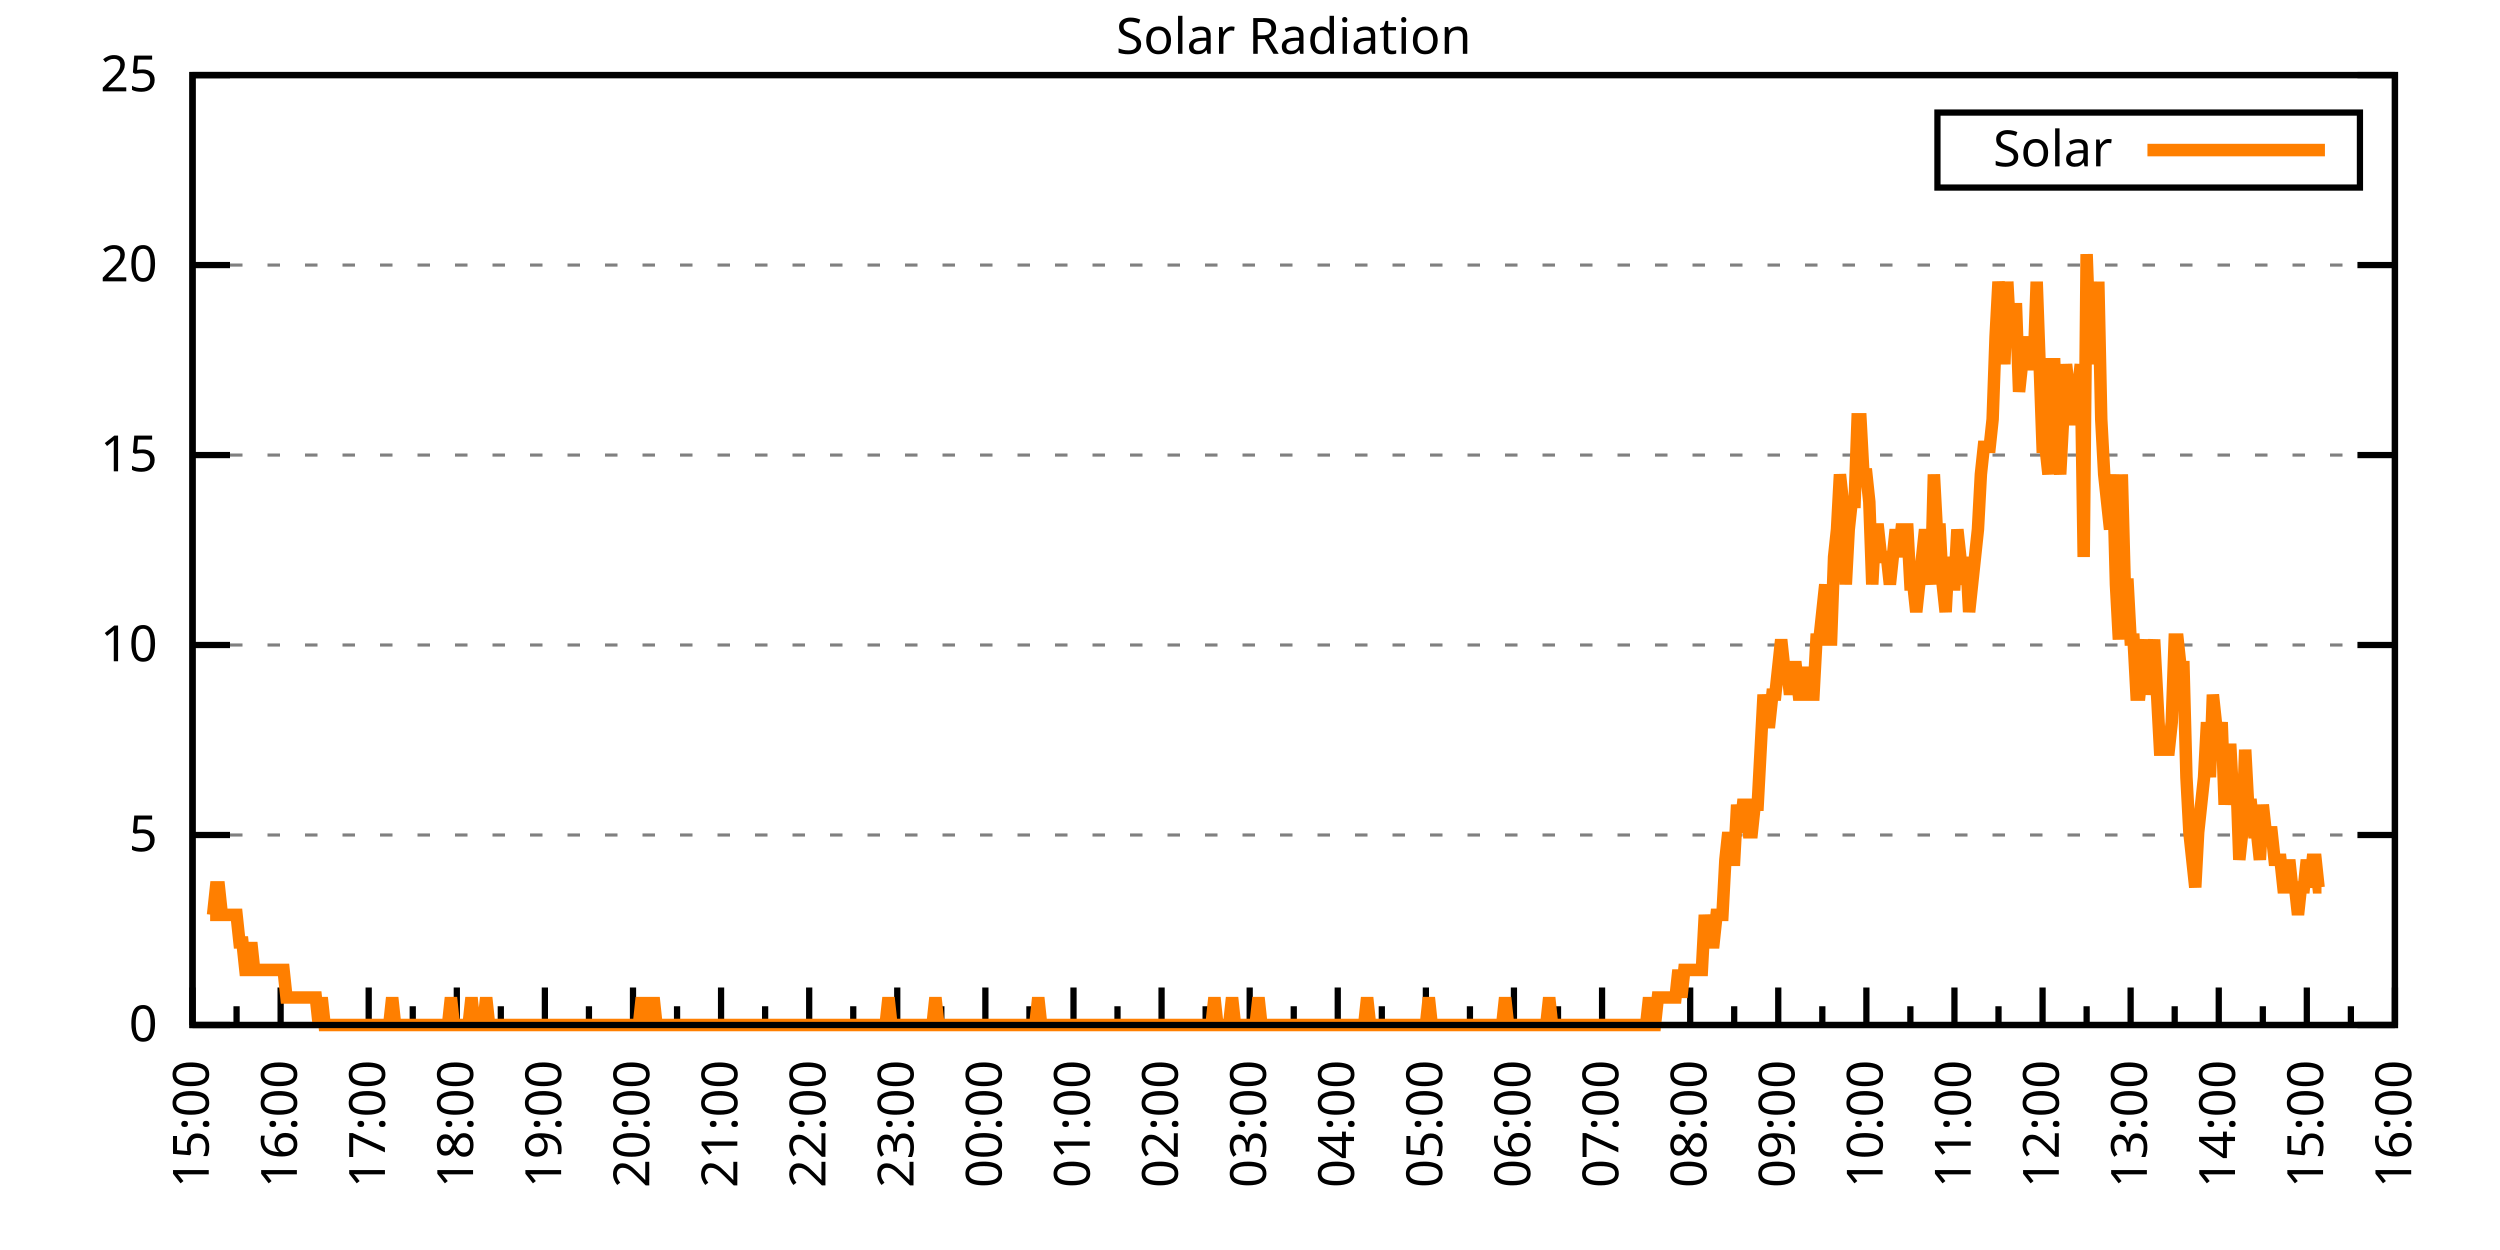
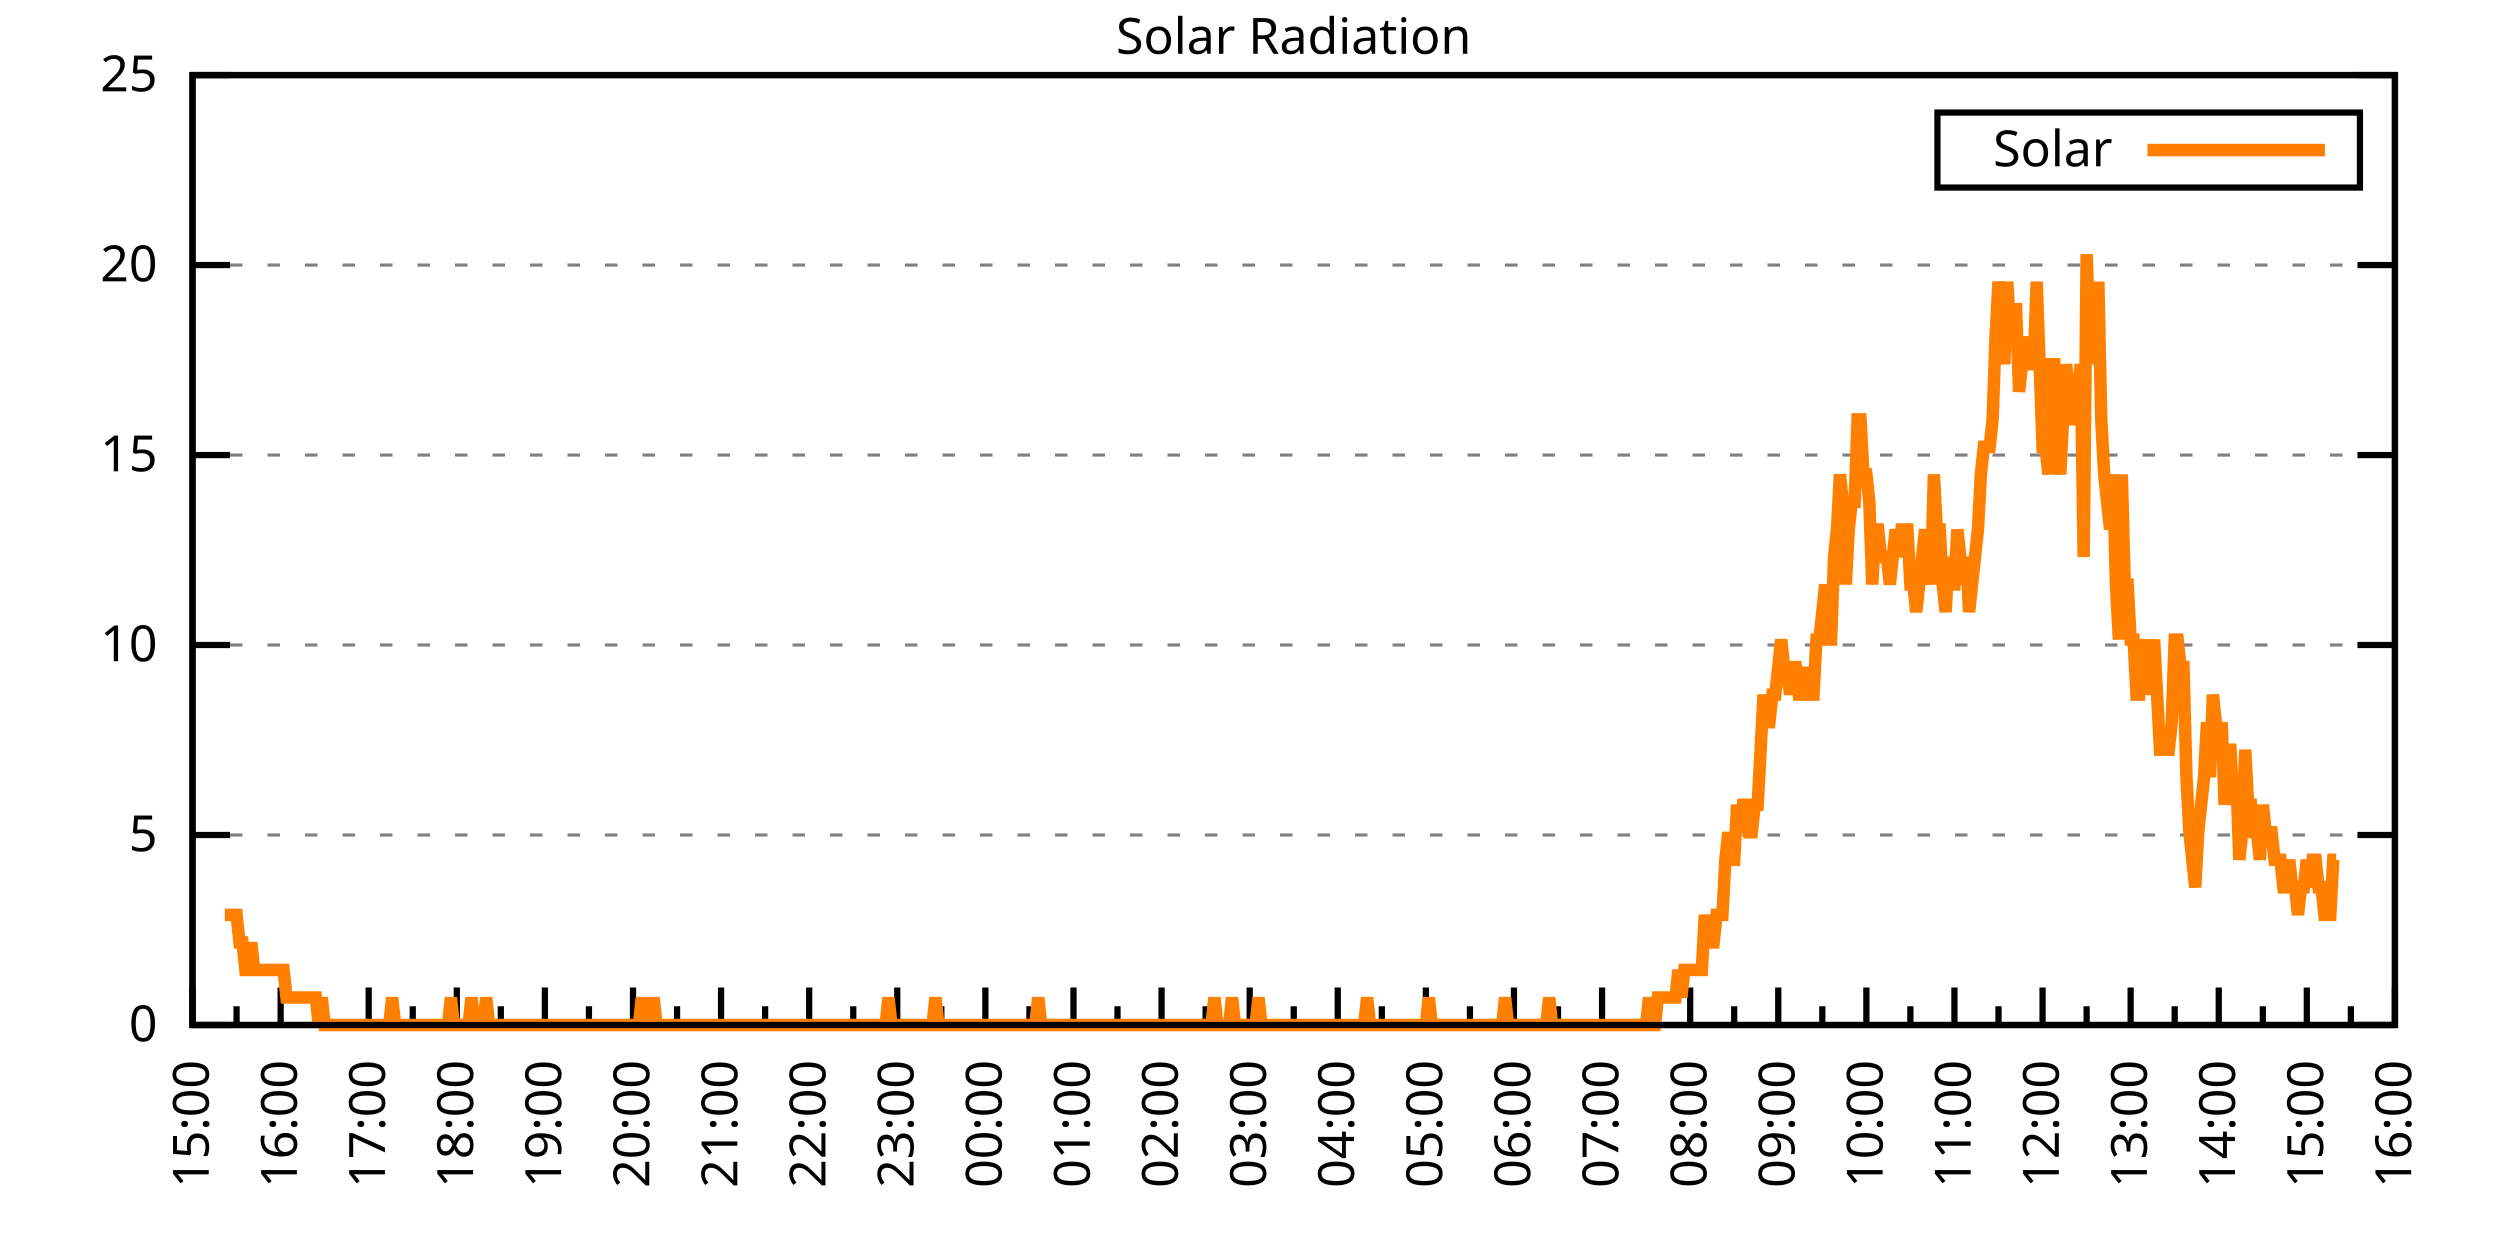
<svg xmlns="http://www.w3.org/2000/svg" xmlns:xlink="http://www.w3.org/1999/xlink" width="400" height="200" viewBox="0 0 400 200">
  <g id="gnuplot_canvas">
    <rect x="0" y="0" width="400" height="200" fill="none" />
    <defs>
      <circle id="gpDot" r="0.5" stroke-width="0.5" stroke="currentColor" />
      <path id="gpPt0" stroke-width="0.333" stroke="currentColor" d="M-1,0 h2 M0,-1 v2" />
      <path id="gpPt1" stroke-width="0.333" stroke="currentColor" d="M-1,-1 L1,1 M1,-1 L-1,1" />
      <path id="gpPt2" stroke-width="0.333" stroke="currentColor" d="M-1,0 L1,0 M0,-1 L0,1 M-1,-1 L1,1 M-1,1 L1,-1" />
      <rect id="gpPt3" stroke-width="0.333" stroke="currentColor" x="-1" y="-1" width="2" height="2" />
      <rect id="gpPt4" stroke-width="0.333" stroke="currentColor" fill="currentColor" x="-1" y="-1" width="2" height="2" />
      <circle id="gpPt5" stroke-width="0.333" stroke="currentColor" cx="0" cy="0" r="1" />
      <use xlink:href="#gpPt5" id="gpPt6" fill="currentColor" stroke="none" />
      <path id="gpPt7" stroke-width="0.333" stroke="currentColor" d="M0,-1.33 L-1.33,0.67 L1.33,0.67 z" />
      <use xlink:href="#gpPt7" id="gpPt8" fill="currentColor" stroke="none" />
      <use xlink:href="#gpPt7" id="gpPt9" stroke="currentColor" transform="rotate(180)" />
      <use xlink:href="#gpPt9" id="gpPt10" fill="currentColor" stroke="none" />
      <use xlink:href="#gpPt3" id="gpPt11" stroke="currentColor" transform="rotate(45)" />
      <use xlink:href="#gpPt11" id="gpPt12" fill="currentColor" stroke="none" />
      <path id="gpPt13" stroke-width="0.333" stroke="currentColor" d="M0,1.330 L1.265,0.411 L0.782,-1.067 L-0.782,-1.076 L-1.265,0.411 z" />
      <use xlink:href="#gpPt13" id="gpPt14" fill="currentColor" stroke="none" />
      <filter id="textbox" filterUnits="objectBoundingBox" x="0" y="0" height="1" width="1">
        <feFlood flood-color="white" flood-opacity="1" result="bgnd" />
        <feComposite in="SourceGraphic" in2="bgnd" operator="atop" />
      </filter>
      <filter id="greybox" filterUnits="objectBoundingBox" x="0" y="0" height="1" width="1">
        <feFlood flood-color="lightgrey" flood-opacity="1" result="grey" />
        <feComposite in="SourceGraphic" in2="grey" operator="atop" />
      </filter>
    </defs>
    <g fill="none" color="white" stroke="currentColor" stroke-width="1.00" stroke-linecap="butt" stroke-linejoin="miter">
</g>
    <g fill="none" color="black" stroke="currentColor" stroke-width="1.00" stroke-linecap="butt" stroke-linejoin="miter">
      <g stroke="none" shape-rendering="crispEdges">
        <polygon fill="rgb(255, 255, 255)" points="30.80,164.00 383.18,164.00 383.18,12.02 30.80,12.02 " />
      </g>
    </g>
    <g fill="none" color="black" stroke="currentColor" stroke-width="1.00" stroke-linecap="butt" stroke-linejoin="miter">
</g>
    <g fill="none" color="black" stroke="black" stroke-width="0.50" stroke-linecap="butt" stroke-linejoin="miter">
</g>
    <g fill="none" color="gray" stroke="currentColor" stroke-width="0.50" stroke-linecap="butt" stroke-linejoin="miter">
      <path stroke="gray" stroke-dasharray="2,4" class="gridline" d="M30.80,164.00 L383.19,164.00  " />
    </g>
    <g fill="none" color="gray" stroke="gray" stroke-width="1.00" stroke-linecap="butt" stroke-linejoin="miter">
</g>
    <g fill="none" color="black" stroke="currentColor" stroke-width="1.00" stroke-linecap="butt" stroke-linejoin="miter">
      <path stroke="black" d="M30.80,164.00 L36.80,164.00 M383.19,164.00 L377.19,164.00  " />
      <g transform="translate(25.20,166.60)" stroke="none" fill="black" font-family="Sans" font-size="8.00" text-anchor="end">
        <text>
          <tspan font-family="Sans"> 0</tspan>
        </text>
      </g>
    </g>
    <g fill="none" color="black" stroke="currentColor" stroke-width="1.00" stroke-linecap="butt" stroke-linejoin="miter">
</g>
    <g fill="none" color="black" stroke="black" stroke-width="0.50" stroke-linecap="butt" stroke-linejoin="miter">
</g>
    <g fill="none" color="gray" stroke="currentColor" stroke-width="0.50" stroke-linecap="butt" stroke-linejoin="miter">
      <path stroke="gray" stroke-dasharray="2,4" class="gridline" d="M30.80,133.60 L383.19,133.60  " />
    </g>
    <g fill="none" color="gray" stroke="gray" stroke-width="1.00" stroke-linecap="butt" stroke-linejoin="miter">
</g>
    <g fill="none" color="black" stroke="currentColor" stroke-width="1.00" stroke-linecap="butt" stroke-linejoin="miter">
      <path stroke="black" d="M30.80,133.60 L36.80,133.60 M383.19,133.60 L377.19,133.60  " />
      <g transform="translate(25.20,136.20)" stroke="none" fill="black" font-family="Sans" font-size="8.00" text-anchor="end">
        <text>
          <tspan font-family="Sans"> 5</tspan>
        </text>
      </g>
    </g>
    <g fill="none" color="black" stroke="currentColor" stroke-width="1.00" stroke-linecap="butt" stroke-linejoin="miter">
</g>
    <g fill="none" color="black" stroke="black" stroke-width="0.50" stroke-linecap="butt" stroke-linejoin="miter">
</g>
    <g fill="none" color="gray" stroke="currentColor" stroke-width="0.50" stroke-linecap="butt" stroke-linejoin="miter">
      <path stroke="gray" stroke-dasharray="2,4" class="gridline" d="M30.80,103.20 L383.19,103.20  " />
    </g>
    <g fill="none" color="gray" stroke="gray" stroke-width="1.00" stroke-linecap="butt" stroke-linejoin="miter">
</g>
    <g fill="none" color="black" stroke="currentColor" stroke-width="1.00" stroke-linecap="butt" stroke-linejoin="miter">
      <path stroke="black" d="M30.80,103.20 L36.80,103.20 M383.19,103.20 L377.19,103.20  " />
      <g transform="translate(25.20,105.80)" stroke="none" fill="black" font-family="Sans" font-size="8.00" text-anchor="end">
        <text>
          <tspan font-family="Sans"> 10</tspan>
        </text>
      </g>
    </g>
    <g fill="none" color="black" stroke="currentColor" stroke-width="1.00" stroke-linecap="butt" stroke-linejoin="miter">
</g>
    <g fill="none" color="black" stroke="black" stroke-width="0.50" stroke-linecap="butt" stroke-linejoin="miter">
</g>
    <g fill="none" color="gray" stroke="currentColor" stroke-width="0.50" stroke-linecap="butt" stroke-linejoin="miter">
      <path stroke="gray" stroke-dasharray="2,4" class="gridline" d="M30.80,72.81 L383.19,72.81  " />
    </g>
    <g fill="none" color="gray" stroke="gray" stroke-width="1.00" stroke-linecap="butt" stroke-linejoin="miter">
</g>
    <g fill="none" color="black" stroke="currentColor" stroke-width="1.00" stroke-linecap="butt" stroke-linejoin="miter">
      <path stroke="black" d="M30.80,72.81 L36.80,72.81 M383.19,72.81 L377.19,72.81  " />
      <g transform="translate(25.20,75.41)" stroke="none" fill="black" font-family="Sans" font-size="8.00" text-anchor="end">
        <text>
          <tspan font-family="Sans"> 15</tspan>
        </text>
      </g>
    </g>
    <g fill="none" color="black" stroke="currentColor" stroke-width="1.00" stroke-linecap="butt" stroke-linejoin="miter">
</g>
    <g fill="none" color="black" stroke="black" stroke-width="0.50" stroke-linecap="butt" stroke-linejoin="miter">
</g>
    <g fill="none" color="gray" stroke="currentColor" stroke-width="0.50" stroke-linecap="butt" stroke-linejoin="miter">
      <path stroke="gray" stroke-dasharray="2,4" class="gridline" d="M30.80,42.41 L383.19,42.41  " />
    </g>
    <g fill="none" color="gray" stroke="gray" stroke-width="1.00" stroke-linecap="butt" stroke-linejoin="miter">
</g>
    <g fill="none" color="black" stroke="currentColor" stroke-width="1.00" stroke-linecap="butt" stroke-linejoin="miter">
      <path stroke="black" d="M30.80,42.41 L36.80,42.41 M383.19,42.41 L377.19,42.41  " />
      <g transform="translate(25.20,45.01)" stroke="none" fill="black" font-family="Sans" font-size="8.00" text-anchor="end">
        <text>
          <tspan font-family="Sans"> 20</tspan>
        </text>
      </g>
    </g>
    <g fill="none" color="black" stroke="currentColor" stroke-width="1.00" stroke-linecap="butt" stroke-linejoin="miter">
</g>
    <g fill="none" color="black" stroke="black" stroke-width="0.50" stroke-linecap="butt" stroke-linejoin="miter">
</g>
    <g fill="none" color="gray" stroke="currentColor" stroke-width="0.50" stroke-linecap="butt" stroke-linejoin="miter">
      <path stroke="gray" stroke-dasharray="2,4" class="gridline" d="M30.80,12.01 L383.19,12.01  " />
    </g>
    <g fill="none" color="gray" stroke="gray" stroke-width="1.00" stroke-linecap="butt" stroke-linejoin="miter">
</g>
    <g fill="none" color="black" stroke="currentColor" stroke-width="1.00" stroke-linecap="butt" stroke-linejoin="miter">
      <path stroke="black" d="M30.80,12.01 L36.80,12.01 M383.19,12.01 L377.19,12.01  " />
      <g transform="translate(25.20,14.61)" stroke="none" fill="black" font-family="Sans" font-size="8.00" text-anchor="end">
        <text>
          <tspan font-family="Sans"> 25</tspan>
        </text>
      </g>
    </g>
    <g fill="none" color="black" stroke="currentColor" stroke-width="1.00" stroke-linecap="butt" stroke-linejoin="miter">
      <path stroke="black" d="M30.80,164.00 L30.80,158.00  " />
      <g transform="translate(33.40,169.60) rotate(270)" stroke="none" fill="black" font-family="Sans" font-size="8.00" text-anchor="end">
        <text>
          <tspan font-family="Sans">15:00</tspan>
        </text>
      </g>
    </g>
    <g fill="none" color="black" stroke="currentColor" stroke-width="1.00" stroke-linecap="butt" stroke-linejoin="miter">
      <path stroke="black" d="M37.85,164.00 L37.85,161.00 M44.90,164.00 L44.90,158.00  " />
      <g transform="translate(47.50,169.60) rotate(270)" stroke="none" fill="black" font-family="Sans" font-size="8.00" text-anchor="end">
        <text>
          <tspan font-family="Sans">16:00</tspan>
        </text>
      </g>
    </g>
    <g fill="none" color="black" stroke="currentColor" stroke-width="1.00" stroke-linecap="butt" stroke-linejoin="miter">
      <path stroke="black" d="M51.94,164.00 L51.94,161.00 M58.99,164.00 L58.99,158.00  " />
      <g transform="translate(61.59,169.60) rotate(270)" stroke="none" fill="black" font-family="Sans" font-size="8.00" text-anchor="end">
        <text>
          <tspan font-family="Sans">17:00</tspan>
        </text>
      </g>
    </g>
    <g fill="none" color="black" stroke="currentColor" stroke-width="1.00" stroke-linecap="butt" stroke-linejoin="miter">
      <path stroke="black" d="M66.04,164.00 L66.04,161.00 M73.09,164.00 L73.09,158.00  " />
      <g transform="translate(75.69,169.60) rotate(270)" stroke="none" fill="black" font-family="Sans" font-size="8.00" text-anchor="end">
        <text>
          <tspan font-family="Sans">18:00</tspan>
        </text>
      </g>
    </g>
    <g fill="none" color="black" stroke="currentColor" stroke-width="1.00" stroke-linecap="butt" stroke-linejoin="miter">
      <path stroke="black" d="M80.13,164.00 L80.13,161.00 M87.18,164.00 L87.18,158.00  " />
      <g transform="translate(89.78,169.60) rotate(270)" stroke="none" fill="black" font-family="Sans" font-size="8.00" text-anchor="end">
        <text>
          <tspan font-family="Sans">19:00</tspan>
        </text>
      </g>
    </g>
    <g fill="none" color="black" stroke="currentColor" stroke-width="1.00" stroke-linecap="butt" stroke-linejoin="miter">
      <path stroke="black" d="M94.23,164.00 L94.23,161.00 M101.28,164.00 L101.28,158.00  " />
      <g transform="translate(103.88,169.60) rotate(270)" stroke="none" fill="black" font-family="Sans" font-size="8.00" text-anchor="end">
        <text>
          <tspan font-family="Sans">20:00</tspan>
        </text>
      </g>
    </g>
    <g fill="none" color="black" stroke="currentColor" stroke-width="1.00" stroke-linecap="butt" stroke-linejoin="miter">
      <path stroke="black" d="M108.33,164.00 L108.33,161.00 M115.37,164.00 L115.37,158.00  " />
      <g transform="translate(117.97,169.60) rotate(270)" stroke="none" fill="black" font-family="Sans" font-size="8.00" text-anchor="end">
        <text>
          <tspan font-family="Sans">21:00</tspan>
        </text>
      </g>
    </g>
    <g fill="none" color="black" stroke="currentColor" stroke-width="1.00" stroke-linecap="butt" stroke-linejoin="miter">
      <path stroke="black" d="M122.42,164.00 L122.42,161.00 M129.47,164.00 L129.47,158.00  " />
      <g transform="translate(132.07,169.60) rotate(270)" stroke="none" fill="black" font-family="Sans" font-size="8.00" text-anchor="end">
        <text>
          <tspan font-family="Sans">22:00</tspan>
        </text>
      </g>
    </g>
    <g fill="none" color="black" stroke="currentColor" stroke-width="1.00" stroke-linecap="butt" stroke-linejoin="miter">
      <path stroke="black" d="M136.52,164.00 L136.52,161.00 M143.56,164.00 L143.56,158.00  " />
      <g transform="translate(146.16,169.60) rotate(270)" stroke="none" fill="black" font-family="Sans" font-size="8.00" text-anchor="end">
        <text>
          <tspan font-family="Sans">23:00</tspan>
        </text>
      </g>
    </g>
    <g fill="none" color="black" stroke="currentColor" stroke-width="1.00" stroke-linecap="butt" stroke-linejoin="miter">
      <path stroke="black" d="M150.61,164.00 L150.61,161.00 M157.66,164.00 L157.66,158.00  " />
      <g transform="translate(160.26,169.60) rotate(270)" stroke="none" fill="black" font-family="Sans" font-size="8.00" text-anchor="end">
        <text>
          <tspan font-family="Sans">00:00</tspan>
        </text>
      </g>
    </g>
    <g fill="none" color="black" stroke="currentColor" stroke-width="1.00" stroke-linecap="butt" stroke-linejoin="miter">
      <path stroke="black" d="M164.71,164.00 L164.71,161.00 M171.76,164.00 L171.76,158.00  " />
      <g transform="translate(174.36,169.60) rotate(270)" stroke="none" fill="black" font-family="Sans" font-size="8.00" text-anchor="end">
        <text>
          <tspan font-family="Sans">01:00</tspan>
        </text>
      </g>
    </g>
    <g fill="none" color="black" stroke="currentColor" stroke-width="1.00" stroke-linecap="butt" stroke-linejoin="miter">
      <path stroke="black" d="M178.80,164.00 L178.80,161.00 M185.85,164.00 L185.85,158.00  " />
      <g transform="translate(188.45,169.60) rotate(270)" stroke="none" fill="black" font-family="Sans" font-size="8.00" text-anchor="end">
        <text>
          <tspan font-family="Sans">02:00</tspan>
        </text>
      </g>
    </g>
    <g fill="none" color="black" stroke="currentColor" stroke-width="1.00" stroke-linecap="butt" stroke-linejoin="miter">
      <path stroke="black" d="M192.90,164.00 L192.90,161.00 M199.95,164.00 L199.95,158.00  " />
      <g transform="translate(202.55,169.60) rotate(270)" stroke="none" fill="black" font-family="Sans" font-size="8.00" text-anchor="end">
        <text>
          <tspan font-family="Sans">03:00</tspan>
        </text>
      </g>
    </g>
    <g fill="none" color="black" stroke="currentColor" stroke-width="1.00" stroke-linecap="butt" stroke-linejoin="miter">
      <path stroke="black" d="M207.00,164.00 L207.00,161.00 M214.04,164.00 L214.04,158.00  " />
      <g transform="translate(216.64,169.60) rotate(270)" stroke="none" fill="black" font-family="Sans" font-size="8.00" text-anchor="end">
        <text>
          <tspan font-family="Sans">04:00</tspan>
        </text>
      </g>
    </g>
    <g fill="none" color="black" stroke="currentColor" stroke-width="1.00" stroke-linecap="butt" stroke-linejoin="miter">
      <path stroke="black" d="M221.09,164.00 L221.09,161.00 M228.14,164.00 L228.14,158.00  " />
      <g transform="translate(230.74,169.60) rotate(270)" stroke="none" fill="black" font-family="Sans" font-size="8.00" text-anchor="end">
        <text>
          <tspan font-family="Sans">05:00</tspan>
        </text>
      </g>
    </g>
    <g fill="none" color="black" stroke="currentColor" stroke-width="1.00" stroke-linecap="butt" stroke-linejoin="miter">
      <path stroke="black" d="M235.19,164.00 L235.19,161.00 M242.23,164.00 L242.23,158.00  " />
      <g transform="translate(244.83,169.60) rotate(270)" stroke="none" fill="black" font-family="Sans" font-size="8.00" text-anchor="end">
        <text>
          <tspan font-family="Sans">06:00</tspan>
        </text>
      </g>
    </g>
    <g fill="none" color="black" stroke="currentColor" stroke-width="1.00" stroke-linecap="butt" stroke-linejoin="miter">
      <path stroke="black" d="M249.28,164.00 L249.28,161.00 M256.33,164.00 L256.33,158.00  " />
      <g transform="translate(258.93,169.60) rotate(270)" stroke="none" fill="black" font-family="Sans" font-size="8.00" text-anchor="end">
        <text>
          <tspan font-family="Sans">07:00</tspan>
        </text>
      </g>
    </g>
    <g fill="none" color="black" stroke="currentColor" stroke-width="1.00" stroke-linecap="butt" stroke-linejoin="miter">
      <path stroke="black" d="M263.38,164.00 L263.38,161.00 M270.43,164.00 L270.43,158.00  " />
      <g transform="translate(273.03,169.60) rotate(270)" stroke="none" fill="black" font-family="Sans" font-size="8.00" text-anchor="end">
        <text>
          <tspan font-family="Sans">08:00</tspan>
        </text>
      </g>
    </g>
    <g fill="none" color="black" stroke="currentColor" stroke-width="1.00" stroke-linecap="butt" stroke-linejoin="miter">
      <path stroke="black" d="M277.47,164.00 L277.47,161.00 M284.52,164.00 L284.52,158.00  " />
      <g transform="translate(287.12,169.60) rotate(270)" stroke="none" fill="black" font-family="Sans" font-size="8.00" text-anchor="end">
        <text>
          <tspan font-family="Sans">09:00</tspan>
        </text>
      </g>
    </g>
    <g fill="none" color="black" stroke="currentColor" stroke-width="1.00" stroke-linecap="butt" stroke-linejoin="miter">
      <path stroke="black" d="M291.57,164.00 L291.57,161.00 M298.62,164.00 L298.62,158.00  " />
      <g transform="translate(301.22,169.60) rotate(270)" stroke="none" fill="black" font-family="Sans" font-size="8.00" text-anchor="end">
        <text>
          <tspan font-family="Sans">10:00</tspan>
        </text>
      </g>
    </g>
    <g fill="none" color="black" stroke="currentColor" stroke-width="1.00" stroke-linecap="butt" stroke-linejoin="miter">
      <path stroke="black" d="M305.66,164.00 L305.66,161.00 M312.71,164.00 L312.71,158.00  " />
      <g transform="translate(315.31,169.60) rotate(270)" stroke="none" fill="black" font-family="Sans" font-size="8.00" text-anchor="end">
        <text>
          <tspan font-family="Sans">11:00</tspan>
        </text>
      </g>
    </g>
    <g fill="none" color="black" stroke="currentColor" stroke-width="1.00" stroke-linecap="butt" stroke-linejoin="miter">
      <path stroke="black" d="M319.76,164.00 L319.76,161.00 M326.81,164.00 L326.81,158.00  " />
      <g transform="translate(329.41,169.60) rotate(270)" stroke="none" fill="black" font-family="Sans" font-size="8.00" text-anchor="end">
        <text>
          <tspan font-family="Sans">12:00</tspan>
        </text>
      </g>
    </g>
    <g fill="none" color="black" stroke="currentColor" stroke-width="1.00" stroke-linecap="butt" stroke-linejoin="miter">
      <path stroke="black" d="M333.86,164.00 L333.86,161.00 M340.90,164.00 L340.90,158.00  " />
      <g transform="translate(343.50,169.60) rotate(270)" stroke="none" fill="black" font-family="Sans" font-size="8.00" text-anchor="end">
        <text>
          <tspan font-family="Sans">13:00</tspan>
        </text>
      </g>
    </g>
    <g fill="none" color="black" stroke="currentColor" stroke-width="1.00" stroke-linecap="butt" stroke-linejoin="miter">
      <path stroke="black" d="M347.95,164.00 L347.95,161.00 M355.00,164.00 L355.00,158.00  " />
      <g transform="translate(357.60,169.60) rotate(270)" stroke="none" fill="black" font-family="Sans" font-size="8.00" text-anchor="end">
        <text>
          <tspan font-family="Sans">14:00</tspan>
        </text>
      </g>
    </g>
    <g fill="none" color="black" stroke="currentColor" stroke-width="1.00" stroke-linecap="butt" stroke-linejoin="miter">
      <path stroke="black" d="M362.05,164.00 L362.05,161.00 M369.09,164.00 L369.09,158.00  " />
      <g transform="translate(371.69,169.60) rotate(270)" stroke="none" fill="black" font-family="Sans" font-size="8.00" text-anchor="end">
        <text>
          <tspan font-family="Sans">15:00</tspan>
        </text>
      </g>
    </g>
    <g fill="none" color="black" stroke="currentColor" stroke-width="1.00" stroke-linecap="butt" stroke-linejoin="miter">
      <path stroke="black" d="M376.14,164.00 L376.14,161.00 M383.19,164.00 L383.19,158.00  " />
      <g transform="translate(385.79,169.60) rotate(270)" stroke="none" fill="black" font-family="Sans" font-size="8.00" text-anchor="end">
        <text>
          <tspan font-family="Sans">16:00</tspan>
        </text>
      </g>
    </g>
    <g fill="none" color="black" stroke="currentColor" stroke-width="1.00" stroke-linecap="butt" stroke-linejoin="miter">
</g>
    <g fill="none" color="black" stroke="currentColor" stroke-width="1.00" stroke-linecap="butt" stroke-linejoin="miter">
      <path stroke="black" d="M30.80,12.01 L30.80,164.00 L383.19,164.00 L383.19,12.01 L30.80,12.01 Z  " />
    </g>
    <g fill="none" color="black" stroke="currentColor" stroke-width="1.00" stroke-linecap="butt" stroke-linejoin="miter">
      <g transform="translate(6.80,88.01) rotate(270)" stroke="none" fill="black" font-family="Sans" font-size="8.00" text-anchor="middle">
        <text />
      </g>
    </g>
    <g fill="none" color="black" stroke="currentColor" stroke-width="1.00" stroke-linecap="butt" stroke-linejoin="miter">
</g>
    <g fill="none" color="black" stroke="currentColor" stroke-width="1.00" stroke-linecap="butt" stroke-linejoin="miter">
      <path stroke="black" d="M309.99,30.01 L309.99,18.01 L377.59,18.01 L377.59,30.01 L309.99,30.01 Z  " />
    </g>
    <g id="Solar_Radiation_plot_1">
      <g fill="none" color="white" stroke="black" stroke-width="2.00" stroke-linecap="butt" stroke-linejoin="miter">
</g>
      <g fill="none" color="black" stroke="currentColor" stroke-width="2.00" stroke-linecap="butt" stroke-linejoin="miter">
        <g transform="translate(337.99,26.61)" stroke="none" fill="black" font-family="Sans" font-size="8.00" text-anchor="end">
          <text>
            <tspan font-family="Sans">Solar</tspan>
          </text>
        </g>
      </g>
      <g fill="none" color="black" stroke="currentColor" stroke-width="2.00" stroke-linecap="butt" stroke-linejoin="miter">
-         <path stroke="rgb(255, 127,   0)" d="M343.59,24.01 L371.99,24.01 M33.62,146.38 L34.09,146.38 L34.56,141.98 L35.03,141.98 L35.50,146.38 L35.97,146.38   L36.44,146.38 L36.91,146.38 L37.38,146.38 L37.85,146.38 L38.32,150.79 L38.79,150.79 L39.26,155.19 L39.73,155.19   L40.20,150.79 L40.67,155.19 L41.14,155.19 L41.61,155.19 L42.08,155.19 L42.55,155.19 L43.02,155.19 L43.49,155.19   L43.96,155.19 L44.43,155.19 L44.90,155.19 L45.37,155.19 L45.84,159.60 L46.31,159.60 L46.78,159.60 L47.24,159.60   L47.71,159.60 L48.18,159.60 L48.65,159.60 L49.12,159.60 L49.59,159.60 L50.06,159.60 L50.53,159.60 L51.00,164.00   L51.47,159.60 L51.94,164.00 L52.41,164.00 L52.88,164.00 L53.35,164.00 L53.82,164.00 L54.29,164.00 L54.76,164.00   L55.23,164.00 L55.70,164.00 L56.17,164.00 L56.64,164.00 L57.11,164.00 L57.58,164.00 L58.05,164.00 L58.52,164.00   L58.99,164.00 L59.46,164.00 L59.93,164.00 L60.40,164.00 L60.87,164.00 L61.34,164.00 L61.81,164.00 L62.28,164.00   L62.75,159.60 L63.22,164.00 L63.69,164.00 L64.16,164.00 L64.63,164.00 L65.10,164.00 L65.57,164.00 L66.04,164.00   L66.51,164.00 L66.98,164.00 L67.45,164.00 L67.92,164.00 L68.39,164.00 L68.86,164.00 L69.33,164.00 L69.80,164.00   L70.27,164.00 L70.74,164.00 L71.21,164.00 L71.68,164.00 L72.15,159.60 L72.62,164.00 L73.09,164.00 L73.56,164.00   L74.03,164.00 L74.50,164.00 L74.97,164.00 L75.44,159.60 L75.91,164.00 L76.38,164.00 L76.85,164.00 L77.32,164.00   L77.79,159.60 L78.26,164.00 L78.73,164.00 L79.19,164.00 L79.66,164.00 L80.13,164.00 L80.60,164.00 L81.07,164.00   L81.54,164.00 L82.01,164.00 L82.48,164.00 L82.95,164.00 L83.42,164.00 L83.89,164.00 L84.36,164.00 L84.83,164.00   L85.30,164.00 L85.77,164.00 L86.24,164.00 L86.71,164.00 L87.18,164.00 L87.65,164.00 L88.12,164.00 L88.59,164.00   L89.06,164.00 L89.53,164.00 L90.00,164.00 L90.47,164.00 L90.94,164.00 L91.41,164.00 L91.88,164.00 L92.35,164.00   L92.82,164.00 L93.29,164.00 L93.76,164.00 L94.23,164.00 L94.70,164.00 L95.17,164.00 L95.64,164.00 L96.11,164.00   L96.58,164.00 L97.05,164.00 L97.52,164.00 L97.99,164.00 L98.46,164.00 L98.93,164.00 L99.40,164.00 L99.87,164.00   L100.34,164.00 L100.81,164.00 L101.28,164.00 L101.75,164.00 L102.22,164.00 L102.69,159.60 L103.16,164.00 L103.63,164.00   L104.10,164.00 L104.57,159.60 L105.04,164.00 L105.51,164.00 L105.98,164.00 L106.45,164.00 L106.92,164.00 L107.39,164.00   L107.86,164.00 L108.33,164.00 L108.80,164.00 L109.27,164.00 L109.74,164.00 L110.21,164.00 L110.68,164.00 L111.14,164.00   L111.61,164.00 L112.08,164.00 L112.55,164.00 L113.02,164.00 L113.49,164.00 L113.96,164.00 L114.43,164.00 L114.90,164.00   L115.37,164.00 L115.84,164.00 L116.31,164.00 L116.78,164.00 L117.25,164.00 L117.72,164.00 L118.19,164.00 L118.66,164.00   L119.13,164.00 L119.60,164.00 L120.07,164.00 L120.54,164.00 L121.01,164.00 L121.48,164.00 L121.95,164.00 L122.42,164.00   L122.89,164.00 L123.36,164.00 L123.83,164.00 L124.30,164.00 L124.77,164.00 L125.24,164.00 L125.71,164.00 L126.18,164.00   L126.65,164.00 L127.12,164.00 L127.59,164.00 L128.06,164.00 L128.53,164.00 L129.00,164.00 L129.47,164.00 L129.94,164.00   L130.41,164.00 L130.88,164.00 L131.35,164.00 L131.82,164.00 L132.29,164.00 L132.76,164.00 L133.23,164.00 L133.70,164.00   L134.17,164.00 L134.64,164.00 L135.11,164.00 L135.58,164.00 L136.05,164.00 L136.52,164.00 L136.99,164.00 L137.46,164.00   L137.93,164.00 L138.40,164.00 L138.87,164.00 L139.34,164.00 L139.81,164.00 L140.28,164.00 L140.75,164.00 L141.22,164.00   L141.69,164.00 L142.16,159.60 L142.63,164.00 L143.09,164.00 L143.56,164.00 L144.03,164.00 L144.50,164.00 L144.97,164.00   L145.44,164.00 L145.91,164.00 L146.38,164.00 L146.85,164.00 L147.32,164.00 L147.79,164.00 L148.26,164.00 L148.73,164.00   L149.20,164.00 L149.67,159.60 L150.14,164.00 L150.61,164.00 L151.08,164.00 L151.55,164.00 L152.02,164.00 L152.49,164.00   L152.96,164.00 L153.43,164.00 L153.90,164.00 L154.37,164.00 L154.84,164.00 L155.31,164.00 L155.78,164.00 L156.25,164.00   L156.72,164.00 L157.19,164.00 L157.66,164.00 L158.13,164.00 L158.60,164.00 L159.07,164.00 L159.54,164.00 L160.01,164.00   L160.48,164.00 L160.95,164.00 L161.42,164.00 L161.89,164.00 L162.36,164.00 L162.83,164.00 L163.30,164.00 L163.77,164.00   L164.24,164.00 L164.71,164.00 L165.18,164.00 L165.65,164.00 L166.12,159.60 L166.59,164.00 L167.06,164.00 L167.53,164.00   L168.00,164.00 L168.47,164.00 L168.94,164.00 L169.41,164.00 L169.88,164.00 L170.35,164.00 L170.82,164.00 L171.29,164.00   L171.76,164.00 L172.23,164.00 L172.70,164.00 L173.17,164.00 L173.64,164.00 L174.11,164.00 L174.58,164.00 L175.04,164.00   L175.51,164.00 L175.98,164.00 L176.45,164.00 L176.92,164.00 L177.39,164.00 L177.86,164.00 L178.33,164.00 L178.80,164.00   L179.27,164.00 L179.74,164.00 L180.21,164.00 L180.68,164.00 L181.15,164.00 L181.62,164.00 L182.09,164.00 L182.56,164.00   L183.03,164.00 L183.50,164.00 L183.97,164.00 L184.44,164.00 L184.91,164.00 L185.38,164.00 L185.85,164.00 L186.32,164.00   L186.79,164.00 L187.26,164.00 L187.73,164.00 L188.20,164.00 L188.67,164.00 L189.14,164.00 L189.61,164.00 L190.08,164.00   L190.55,164.00 L191.02,164.00 L191.49,164.00 L191.96,164.00 L192.43,164.00 L192.90,164.00 L193.37,164.00 L193.84,164.00   L194.31,159.60 L194.78,164.00 L195.25,164.00 L195.72,164.00 L196.19,164.00 L196.66,164.00 L197.13,159.60 L197.60,164.00   L198.07,164.00 L198.54,164.00 L199.01,164.00 L199.48,164.00 L199.95,164.00 L200.42,164.00 L200.89,164.00 L201.36,159.60   L201.83,164.00 L202.30,164.00 L202.77,164.00 L203.24,164.00 L203.71,164.00 L204.18,164.00 L204.65,164.00 L205.12,164.00   L205.59,164.00 L206.06,164.00 L206.53,164.00 L207.00,164.00 L207.46,164.00 L207.93,164.00 L208.40,164.00 L208.87,164.00   L209.34,164.00 L209.81,164.00 L210.28,164.00 L210.75,164.00 L211.22,164.00 L211.69,164.00 L212.16,164.00 L212.63,164.00   L213.10,164.00 L213.57,164.00 L214.04,164.00 L214.51,164.00 L214.98,164.00 L215.45,164.00 L215.92,164.00 L216.39,164.00   L216.86,164.00 L217.33,164.00 L217.80,164.00 L218.27,164.00 L218.74,159.60 L219.21,164.00 L219.68,164.00 L220.15,164.00   L220.62,164.00 L221.09,164.00 L221.56,164.00 L222.03,164.00 L222.50,164.00 L222.97,164.00 L223.44,164.00 L223.91,164.00   L224.38,164.00 L224.85,164.00 L225.32,164.00 L225.79,164.00 L226.26,164.00 L226.73,164.00 L227.20,164.00 L227.67,164.00   L228.14,164.00 L228.61,159.60 L229.08,164.00 L229.55,164.00 L230.02,164.00 L230.49,164.00 L230.96,164.00 L231.43,164.00   L231.90,164.00 L232.37,164.00 L232.84,164.00 L233.31,164.00 L233.78,164.00 L234.25,164.00 L234.72,164.00 L235.19,164.00   L235.66,164.00 L236.13,164.00 L236.60,164.00 L237.07,164.00 L237.54,164.00 L238.01,164.00 L238.48,164.00 L238.95,164.00   L239.41,164.00 L239.88,164.00 L240.35,164.00 L240.82,159.60 L241.29,164.00 L241.76,164.00 L242.23,164.00 L242.70,164.00   L243.17,164.00 L243.64,164.00 L244.11,164.00 L244.58,164.00 L245.05,164.00 L245.52,164.00 L245.99,164.00 L246.46,164.00   L246.93,164.00 L247.40,164.00 L247.87,159.60 L248.34,164.00 L248.81,164.00 L249.28,164.00 L249.75,164.00 L250.22,164.00   L250.69,164.00 L251.16,164.00 L251.63,164.00 L252.10,164.00 L252.57,164.00 L253.04,164.00 L253.51,164.00 L253.98,164.00   L254.45,164.00 L254.92,164.00 L255.39,164.00 L255.86,164.00 L256.33,164.00 L256.80,164.00 L257.27,164.00 L257.74,164.00   L258.21,164.00 L258.68,164.00 L259.15,164.00 L259.62,164.00 L260.09,164.00 L260.56,164.00 L261.03,164.00 L261.50,164.00   L261.97,164.00 L262.44,164.00 L262.91,164.00 L263.38,164.00 L263.85,159.60 L264.32,164.00 L264.79,164.00 L265.26,159.60   L265.73,159.60 L266.20,159.60 L266.67,159.60 L267.14,159.60 L267.61,159.60 L268.08,159.60 L268.55,155.19 L269.02,159.60   L269.49,155.19 L269.96,155.19 L270.43,155.19 L270.90,155.19 L271.36,155.19 L271.83,155.19 L272.30,155.19 L272.77,146.38   L273.24,150.79 L273.71,150.79 L274.18,150.79 L274.65,146.38 L275.12,146.38 L275.59,146.38 L276.06,137.57 L276.53,133.17   L277.00,137.57 L277.47,137.57 L277.94,128.76 L278.41,133.17 L278.88,128.76 L279.35,128.76 L279.82,133.17 L280.29,133.17   L280.76,128.76 L281.23,128.76 L281.70,119.95 L282.17,111.14 L282.64,115.55 L283.11,115.55 L283.58,111.14 L284.05,111.14   L284.52,106.74 L284.99,102.33 L285.46,106.74 L285.93,106.74 L286.40,111.14 L286.87,106.74 L287.34,106.74 L287.81,111.14   L288.28,111.14 L288.75,106.74 L289.22,111.14 L289.69,111.14 L290.16,111.14 L290.63,102.33 L291.10,102.33 L291.57,97.93   L292.04,93.52 L292.51,102.33 L292.98,102.33 L293.45,89.12 L293.92,84.71 L294.39,75.90 L294.86,80.31 L295.33,93.52   L295.80,84.71 L296.27,80.31 L296.74,80.31 L297.21,67.09 L297.68,67.09 L298.15,75.90 L298.62,75.90 L299.09,80.31   L299.56,93.52 L300.03,84.71 L300.50,84.71 L300.97,89.12 L301.44,89.12 L301.91,89.12 L302.38,93.52 L302.85,89.12   L303.31,84.71 L303.78,89.12 L304.25,84.71 L304.72,84.71 L305.19,84.71 L305.66,93.52 L306.13,93.52 L306.60,97.93   L307.07,93.52 L307.54,89.12 L308.01,84.71 L308.48,89.12 L308.95,93.52 L309.42,75.90 L309.89,84.71 L310.36,84.71   L310.83,93.52 L311.30,97.93 L311.77,89.12 L312.24,93.52 L312.71,93.52 L313.18,84.71 L313.65,89.12 L314.12,93.52   L314.59,89.12 L315.06,97.93 L315.53,93.52 L316.00,89.12 L316.47,84.71 L316.94,75.90 L317.41,71.50 L317.88,71.50   L318.35,71.50 L318.82,67.09 L319.29,53.88 L319.76,45.07 L320.23,49.47 L320.70,58.28 L321.17,45.07 L321.64,53.88   L322.11,49.47 L322.58,49.47 L323.05,62.69 L323.52,58.28 L323.99,53.88 L324.46,58.28 L324.93,58.28 L325.40,58.28   L325.87,45.07 L326.34,58.28 L326.81,71.50 L327.28,71.50 L327.75,75.90 L328.22,58.28 L328.69,58.28 L329.16,71.50   L329.63,75.90 L330.10,67.09 L330.57,58.28 L331.04,62.69 L331.51,67.09 L331.98,67.09 L332.45,62.69 L332.92,58.28   L333.39,89.12 L333.86,40.66 L334.33,53.88 L334.80,49.47 L335.26,58.28 L335.73,45.07 L336.20,67.09 L336.67,75.90   L337.14,80.31 L337.61,84.71 L338.08,75.90 L338.55,93.52 L339.02,102.33 L339.49,75.90 L339.96,93.52 L340.43,93.52   L340.90,102.33 L341.37,102.33 L341.84,111.14 L342.31,111.14 L342.78,106.74 L343.25,102.33 L343.72,111.14 L344.19,106.74   L344.66,102.33 L345.13,111.14 L345.60,119.95 L346.07,119.95 L346.54,119.95 L347.01,119.95 L347.48,115.55 L347.95,102.33   L348.42,102.33 L348.89,106.74 L349.36,106.74 L349.83,124.36 L350.30,133.17 L350.77,137.57 L351.24,141.98 L351.71,133.17   L352.18,128.76 L352.65,124.36 L353.12,115.55 L353.59,124.36 L354.06,111.14 L354.53,115.55 L355.00,119.95 L355.47,115.55   L355.94,128.76 L356.41,119.95 L356.88,119.95 L357.35,128.76 L357.82,124.36 L358.29,137.57 L358.76,133.17 L359.23,119.95   L359.70,128.76 L360.17,128.76 L360.64,133.17 L361.11,133.17 L361.58,137.57 L362.05,128.76 L362.52,133.17 L362.99,133.17   L363.46,133.17 L363.93,137.57 L364.40,137.57 L364.87,137.57 L365.34,141.98 L365.81,141.98 L366.28,137.57 L366.75,141.98   L367.21,141.98 L367.68,146.38 L368.15,141.98 L368.62,141.98 L369.09,137.57 L369.56,141.98 L370.03,137.57 L370.50,137.57   L370.97,141.98 L371.44,141.98  " />
+         <path stroke="rgb(255, 127,   0)" d="M343.59,24.01 L371.99,24.01 M35.97,146.38 L36.44,146.38 L36.91,146.38 L37.38,146.38 L37.85,146.38 L38.32,150.79   L38.79,150.79 L39.26,155.19 L39.73,155.19 L40.20,150.79 L40.67,155.19 L41.14,155.19 L41.61,155.19 L42.08,155.19   L42.55,155.19 L43.02,155.19 L43.49,155.19 L43.96,155.19 L44.43,155.19 L44.90,155.19 L45.37,155.19 L45.84,159.60   L46.31,159.60 L46.78,159.60 L47.24,159.60 L47.71,159.60 L48.18,159.60 L48.65,159.60 L49.12,159.60 L49.59,159.60   L50.06,159.60 L50.53,159.60 L51.00,164.00 L51.47,159.60 L51.94,164.00 L52.41,164.00 L52.88,164.00 L53.35,164.00   L53.82,164.00 L54.29,164.00 L54.76,164.00 L55.23,164.00 L55.70,164.00 L56.17,164.00 L56.64,164.00 L57.11,164.00   L57.58,164.00 L58.05,164.00 L58.52,164.00 L58.99,164.00 L59.46,164.00 L59.93,164.00 L60.40,164.00 L60.87,164.00   L61.34,164.00 L61.81,164.00 L62.28,164.00 L62.75,159.60 L63.22,164.00 L63.69,164.00 L64.16,164.00 L64.63,164.00   L65.10,164.00 L65.57,164.00 L66.04,164.00 L66.51,164.00 L66.98,164.00 L67.45,164.00 L67.92,164.00 L68.39,164.00   L68.86,164.00 L69.33,164.00 L69.80,164.00 L70.27,164.00 L70.74,164.00 L71.21,164.00 L71.68,164.00 L72.15,159.60   L72.62,164.00 L73.09,164.00 L73.56,164.00 L74.03,164.00 L74.50,164.00 L74.97,164.00 L75.44,159.60 L75.91,164.00   L76.38,164.00 L76.85,164.00 L77.32,164.00 L77.79,159.60 L78.26,164.00 L78.73,164.00 L79.19,164.00 L79.66,164.00   L80.13,164.00 L80.60,164.00 L81.07,164.00 L81.54,164.00 L82.01,164.00 L82.48,164.00 L82.95,164.00 L83.42,164.00   L83.89,164.00 L84.36,164.00 L84.83,164.00 L85.30,164.00 L85.77,164.00 L86.24,164.00 L86.71,164.00 L87.18,164.00   L87.65,164.00 L88.12,164.00 L88.59,164.00 L89.06,164.00 L89.53,164.00 L90.00,164.00 L90.47,164.00 L90.94,164.00   L91.41,164.00 L91.88,164.00 L92.35,164.00 L92.82,164.00 L93.29,164.00 L93.76,164.00 L94.23,164.00 L94.70,164.00   L95.17,164.00 L95.64,164.00 L96.11,164.00 L96.58,164.00 L97.05,164.00 L97.52,164.00 L97.99,164.00 L98.46,164.00   L98.93,164.00 L99.40,164.00 L99.87,164.00 L100.34,164.00 L100.81,164.00 L101.28,164.00 L101.75,164.00 L102.22,164.00   L102.69,159.60 L103.16,164.00 L103.63,164.00 L104.10,164.00 L104.57,159.60 L105.04,164.00 L105.51,164.00 L105.98,164.00   L106.45,164.00 L106.92,164.00 L107.39,164.00 L107.86,164.00 L108.33,164.00 L108.80,164.00 L109.27,164.00 L109.74,164.00   L110.21,164.00 L110.68,164.00 L111.14,164.00 L111.61,164.00 L112.08,164.00 L112.55,164.00 L113.02,164.00 L113.49,164.00   L113.96,164.00 L114.43,164.00 L114.90,164.00 L115.37,164.00 L115.84,164.00 L116.31,164.00 L116.78,164.00 L117.25,164.00   L117.72,164.00 L118.19,164.00 L118.66,164.00 L119.13,164.00 L119.60,164.00 L120.07,164.00 L120.54,164.00 L121.01,164.00   L121.48,164.00 L121.95,164.00 L122.42,164.00 L122.89,164.00 L123.36,164.00 L123.83,164.00 L124.30,164.00 L124.77,164.00   L125.24,164.00 L125.71,164.00 L126.18,164.00 L126.65,164.00 L127.12,164.00 L127.59,164.00 L128.06,164.00 L128.53,164.00   L129.00,164.00 L129.47,164.00 L129.94,164.00 L130.41,164.00 L130.88,164.00 L131.35,164.00 L131.82,164.00 L132.29,164.00   L132.76,164.00 L133.23,164.00 L133.70,164.00 L134.17,164.00 L134.64,164.00 L135.11,164.00 L135.58,164.00 L136.05,164.00   L136.52,164.00 L136.99,164.00 L137.46,164.00 L137.93,164.00 L138.40,164.00 L138.87,164.00 L139.34,164.00 L139.81,164.00   L140.28,164.00 L140.75,164.00 L141.22,164.00 L141.69,164.00 L142.16,159.60 L142.63,164.00 L143.09,164.00 L143.56,164.00   L144.03,164.00 L144.50,164.00 L144.97,164.00 L145.44,164.00 L145.91,164.00 L146.38,164.00 L146.85,164.00 L147.32,164.00   L147.79,164.00 L148.26,164.00 L148.73,164.00 L149.20,164.00 L149.67,159.60 L150.14,164.00 L150.61,164.00 L151.08,164.00   L151.55,164.00 L152.02,164.00 L152.49,164.00 L152.96,164.00 L153.43,164.00 L153.90,164.00 L154.37,164.00 L154.84,164.00   L155.31,164.00 L155.78,164.00 L156.25,164.00 L156.72,164.00 L157.19,164.00 L157.66,164.00 L158.13,164.00 L158.60,164.00   L159.07,164.00 L159.54,164.00 L160.01,164.00 L160.48,164.00 L160.95,164.00 L161.42,164.00 L161.89,164.00 L162.36,164.00   L162.83,164.00 L163.30,164.00 L163.77,164.00 L164.24,164.00 L164.71,164.00 L165.18,164.00 L165.65,164.00 L166.12,159.60   L166.59,164.00 L167.06,164.00 L167.53,164.00 L168.00,164.00 L168.47,164.00 L168.94,164.00 L169.41,164.00 L169.88,164.00   L170.35,164.00 L170.82,164.00 L171.29,164.00 L171.76,164.00 L172.23,164.00 L172.70,164.00 L173.17,164.00 L173.64,164.00   L174.11,164.00 L174.58,164.00 L175.04,164.00 L175.51,164.00 L175.98,164.00 L176.45,164.00 L176.92,164.00 L177.39,164.00   L177.86,164.00 L178.33,164.00 L178.80,164.00 L179.27,164.00 L179.74,164.00 L180.21,164.00 L180.68,164.00 L181.15,164.00   L181.62,164.00 L182.09,164.00 L182.56,164.00 L183.03,164.00 L183.50,164.00 L183.97,164.00 L184.44,164.00 L184.91,164.00   L185.38,164.00 L185.85,164.00 L186.32,164.00 L186.79,164.00 L187.26,164.00 L187.73,164.00 L188.20,164.00 L188.67,164.00   L189.14,164.00 L189.61,164.00 L190.08,164.00 L190.55,164.00 L191.02,164.00 L191.49,164.00 L191.96,164.00 L192.43,164.00   L192.90,164.00 L193.37,164.00 L193.84,164.00 L194.31,159.60 L194.78,164.00 L195.25,164.00 L195.72,164.00 L196.19,164.00   L196.66,164.00 L197.13,159.60 L197.60,164.00 L198.07,164.00 L198.54,164.00 L199.01,164.00 L199.48,164.00 L199.95,164.00   L200.42,164.00 L200.89,164.00 L201.36,159.60 L201.83,164.00 L202.30,164.00 L202.77,164.00 L203.24,164.00 L203.71,164.00   L204.18,164.00 L204.65,164.00 L205.12,164.00 L205.59,164.00 L206.06,164.00 L206.53,164.00 L207.00,164.00 L207.46,164.00   L207.93,164.00 L208.40,164.00 L208.87,164.00 L209.34,164.00 L209.81,164.00 L210.28,164.00 L210.75,164.00 L211.22,164.00   L211.69,164.00 L212.16,164.00 L212.63,164.00 L213.10,164.00 L213.57,164.00 L214.04,164.00 L214.51,164.00 L214.98,164.00   L215.45,164.00 L215.92,164.00 L216.39,164.00 L216.86,164.00 L217.33,164.00 L217.80,164.00 L218.27,164.00 L218.74,159.60   L219.21,164.00 L219.68,164.00 L220.15,164.00 L220.62,164.00 L221.09,164.00 L221.56,164.00 L222.03,164.00 L222.50,164.00   L222.97,164.00 L223.44,164.00 L223.91,164.00 L224.38,164.00 L224.85,164.00 L225.32,164.00 L225.79,164.00 L226.26,164.00   L226.73,164.00 L227.20,164.00 L227.67,164.00 L228.14,164.00 L228.61,159.60 L229.08,164.00 L229.55,164.00 L230.02,164.00   L230.49,164.00 L230.96,164.00 L231.43,164.00 L231.90,164.00 L232.37,164.00 L232.84,164.00 L233.31,164.00 L233.78,164.00   L234.25,164.00 L234.72,164.00 L235.19,164.00 L235.66,164.00 L236.13,164.00 L236.60,164.00 L237.07,164.00 L237.54,164.00   L238.01,164.00 L238.48,164.00 L238.95,164.00 L239.41,164.00 L239.88,164.00 L240.35,164.00 L240.82,159.60 L241.29,164.00   L241.76,164.00 L242.23,164.00 L242.70,164.00 L243.17,164.00 L243.64,164.00 L244.11,164.00 L244.58,164.00 L245.05,164.00   L245.52,164.00 L245.99,164.00 L246.46,164.00 L246.93,164.00 L247.40,164.00 L247.87,159.60 L248.34,164.00 L248.81,164.00   L249.28,164.00 L249.75,164.00 L250.22,164.00 L250.69,164.00 L251.16,164.00 L251.63,164.00 L252.10,164.00 L252.57,164.00   L253.04,164.00 L253.51,164.00 L253.98,164.00 L254.45,164.00 L254.92,164.00 L255.39,164.00 L255.86,164.00 L256.33,164.00   L256.80,164.00 L257.27,164.00 L257.74,164.00 L258.21,164.00 L258.68,164.00 L259.15,164.00 L259.62,164.00 L260.09,164.00   L260.56,164.00 L261.03,164.00 L261.50,164.00 L261.97,164.00 L262.44,164.00 L262.91,164.00 L263.38,164.00 L263.85,159.60   L264.32,164.00 L264.79,164.00 L265.26,159.60 L265.73,159.60 L266.20,159.60 L266.67,159.60 L267.14,159.60 L267.61,159.60   L268.08,159.60 L268.55,155.19 L269.02,159.60 L269.49,155.19 L269.96,155.19 L270.43,155.19 L270.90,155.19 L271.36,155.19   L271.83,155.19 L272.30,155.19 L272.77,146.38 L273.24,150.79 L273.71,150.79 L274.18,150.79 L274.65,146.38 L275.12,146.38   L275.59,146.38 L276.06,137.57 L276.53,133.17 L277.00,137.57 L277.47,137.57 L277.94,128.76 L278.41,133.17 L278.88,128.76   L279.35,128.76 L279.82,133.17 L280.29,133.17 L280.76,128.76 L281.23,128.76 L281.70,119.95 L282.17,111.14 L282.64,115.55   L283.11,115.55 L283.58,111.14 L284.05,111.14 L284.52,106.74 L284.99,102.33 L285.46,106.74 L285.93,106.74 L286.40,111.14   L286.87,106.74 L287.34,106.74 L287.81,111.14 L288.28,111.14 L288.75,106.74 L289.22,111.14 L289.69,111.14 L290.16,111.14   L290.63,102.33 L291.10,102.33 L291.57,97.93 L292.04,93.52 L292.51,102.33 L292.98,102.33 L293.45,89.12 L293.92,84.71   L294.39,75.90 L294.86,80.31 L295.33,93.52 L295.80,84.71 L296.27,80.31 L296.74,80.31 L297.21,67.09 L297.68,67.09   L298.15,75.90 L298.62,75.90 L299.09,80.31 L299.56,93.52 L300.03,84.71 L300.50,84.71 L300.97,89.12 L301.44,89.12   L301.91,89.12 L302.38,93.52 L302.85,89.12 L303.31,84.71 L303.78,89.12 L304.25,84.71 L304.72,84.71 L305.19,84.71   L305.66,93.52 L306.13,93.52 L306.60,97.93 L307.07,93.52 L307.54,89.12 L308.01,84.71 L308.48,89.12 L308.95,93.52   L309.42,75.90 L309.89,84.71 L310.36,84.71 L310.83,93.52 L311.30,97.93 L311.77,89.12 L312.24,93.52 L312.71,93.52   L313.18,84.71 L313.65,89.12 L314.12,93.52 L314.59,89.12 L315.06,97.93 L315.53,93.52 L316.00,89.12 L316.47,84.71   L316.94,75.90 L317.41,71.50 L317.88,71.50 L318.35,71.50 L318.82,67.09 L319.29,53.88 L319.76,45.07 L320.23,49.47   L320.70,58.28 L321.17,45.07 L321.64,53.88 L322.11,49.47 L322.58,49.47 L323.05,62.69 L323.52,58.28 L323.99,53.88   L324.46,58.28 L324.93,58.28 L325.40,58.28 L325.87,45.07 L326.34,58.28 L326.81,71.50 L327.28,71.50 L327.75,75.90   L328.22,58.28 L328.69,58.28 L329.16,71.50 L329.63,75.90 L330.10,67.09 L330.57,58.28 L331.04,62.69 L331.51,67.09   L331.98,67.09 L332.45,62.69 L332.92,58.28 L333.39,89.12 L333.86,40.66 L334.33,53.88 L334.80,49.47 L335.26,58.28   L335.73,45.07 L336.20,67.09 L336.67,75.90 L337.14,80.31 L337.61,84.71 L338.08,75.90 L338.55,93.52 L339.02,102.33   L339.49,75.90 L339.96,93.52 L340.43,93.52 L340.90,102.33 L341.37,102.33 L341.84,111.14 L342.31,111.14 L342.78,106.74   L343.25,102.33 L343.72,111.14 L344.19,106.74 L344.66,102.33 L345.13,111.14 L345.60,119.95 L346.07,119.95 L346.54,119.95   L347.01,119.95 L347.48,115.55 L347.95,102.33 L348.42,102.33 L348.89,106.74 L349.36,106.74 L349.83,124.36 L350.30,133.17   L350.77,137.57 L351.24,141.98 L351.71,133.17 L352.18,128.76 L352.65,124.36 L353.12,115.55 L353.59,124.36 L354.06,111.14   L354.53,115.55 L355.00,119.95 L355.47,115.55 L355.94,128.76 L356.41,119.95 L356.88,119.95 L357.35,128.76 L357.82,124.36   L358.29,137.57 L358.76,133.17 L359.23,119.95 L359.70,128.76 L360.17,128.76 L360.64,133.17 L361.11,133.17 L361.58,137.57   L362.05,128.76 L362.52,133.17 L362.99,133.17 L363.46,133.17 L363.93,137.57 L364.40,137.57 L364.87,137.57 L365.34,141.98   L365.81,141.98 L366.28,137.57 L366.75,141.98 L367.21,141.98 L367.68,146.38 L368.15,141.98 L368.62,141.98 L369.09,137.57   L369.56,141.98 L370.03,137.57 L370.50,137.57 L370.97,141.98 L371.44,141.98 L371.91,146.38 L372.38,146.38 L372.85,146.38   L373.32,137.57 L373.79,137.57  " />
      </g>
    </g>
    <g fill="none" color="black" stroke="currentColor" stroke-width="2.00" stroke-linecap="butt" stroke-linejoin="miter">
</g>
    <g fill="none" color="black" stroke="black" stroke-width="1.00" stroke-linecap="butt" stroke-linejoin="miter">
</g>
    <g fill="none" color="black" stroke="currentColor" stroke-width="1.00" stroke-linecap="butt" stroke-linejoin="miter">
      <path stroke="black" d="M30.80,12.01 L30.80,164.00 L383.19,164.00 L383.19,12.01 L30.80,12.01 Z  " />
    </g>
    <g fill="none" color="black" stroke="currentColor" stroke-width="1.00" stroke-linecap="butt" stroke-linejoin="miter">
      <g transform="translate(206.99,8.61)" stroke="none" fill="black" font-family="Sans" font-size="8.00" text-anchor="middle">
        <text>
          <tspan font-family="Sans">Solar Radiation</tspan>
        </text>
      </g>
    </g>
    <g fill="none" color="black" stroke="currentColor" stroke-width="1.00" stroke-linecap="butt" stroke-linejoin="miter">
</g>
  </g>
</svg>
